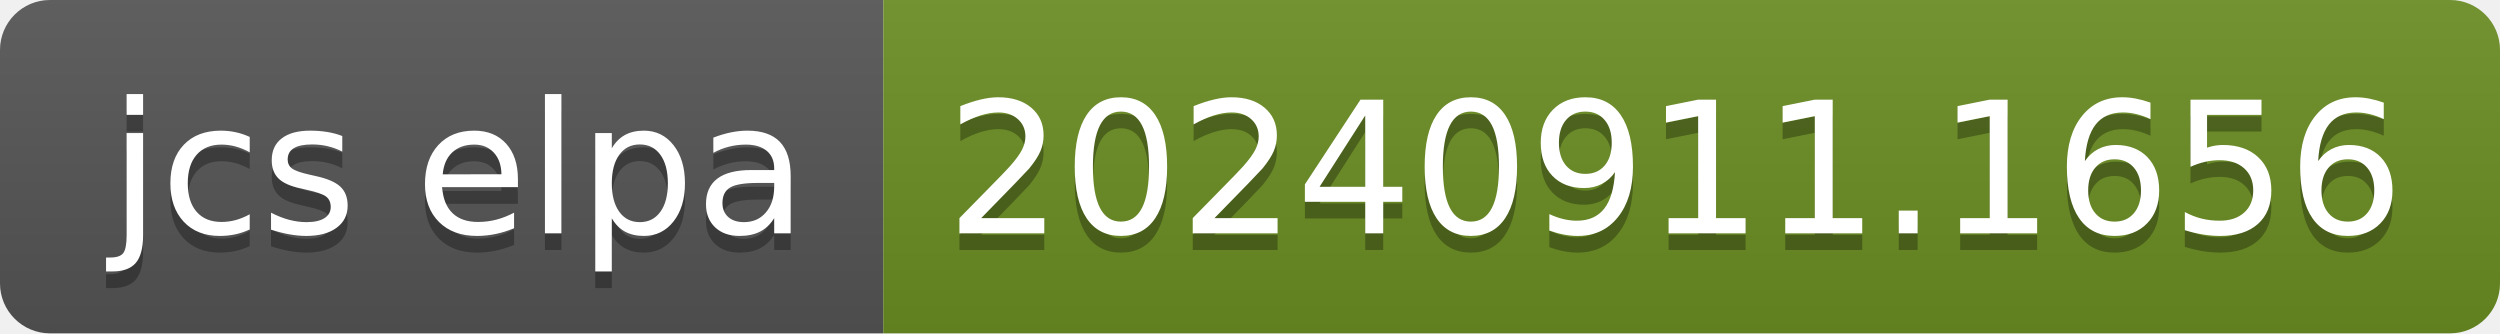
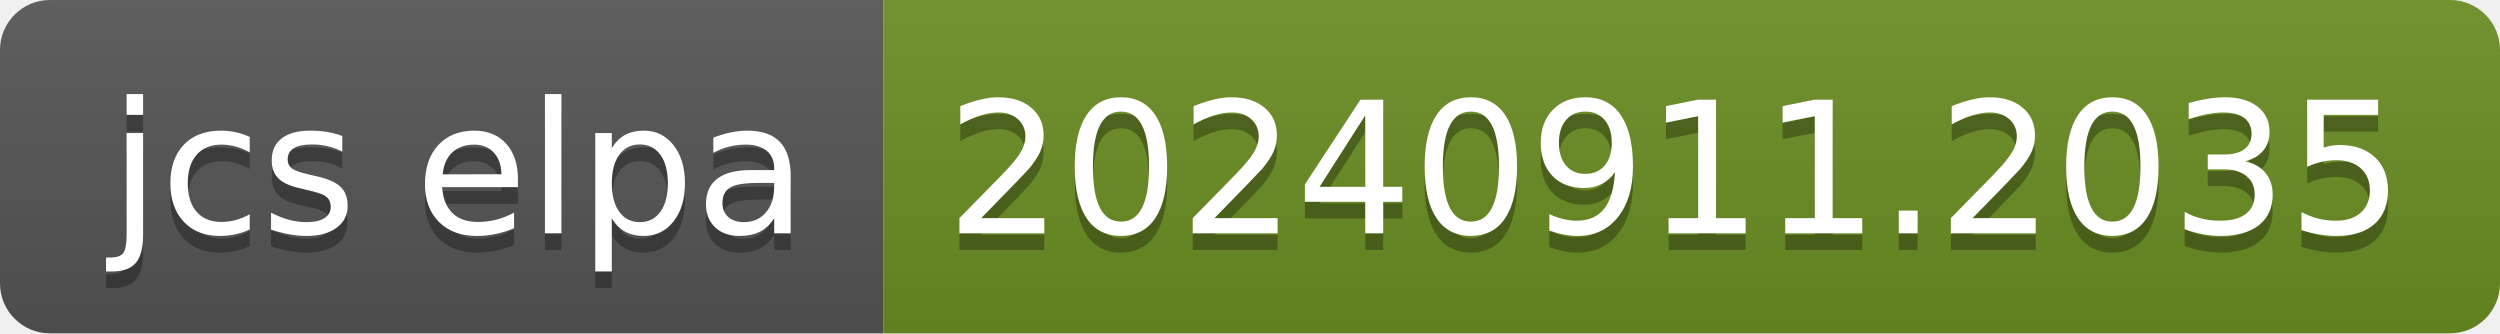
- <svg xmlns="http://www.w3.org/2000/svg" width="150" height="20" role="img" aria-label="jcs elpa: 20240911.1656">
+ <svg xmlns="http://www.w3.org/2000/svg" width="150" height="20" role="img" aria-label="jcs elpa: 20240911.2035">
  <linearGradient id="s" x2="0" y2="100%">
    <stop offset="0" stop-color="#bbb" stop-opacity=".1" />
    <stop offset="1" stop-opacity=".1" />
  </linearGradient>
  <clipPath id="r">
    <rect width="150" height="20" rx="3" fill="#fff" />
  </clipPath>
  <g clip-path="url(#r)">
    <rect width="53" height="20" fill="#555" />
    <rect x="53" width="97" height="20" fill="#6b8e23" />
    <rect width="150" height="20" fill="url(#s)" />
  </g>
  <g fill="#fff" text-anchor="middle" font-family="Verdana,Geneva,DejaVu Sans,sans-serif" text-rendering="geometricPrecision" font-size="110">
    <text aria-hidden="true" x="275" y="150" fill="#010101" fill-opacity=".3" transform="scale(.1)" textLength="430">jcs elpa</text>
    <text x="275" y="140" transform="scale(.1)" fill="#fff" textLength="430">jcs elpa</text>
-     <text aria-hidden="true" x="1005" y="150" fill="#010101" fill-opacity=".3" transform="scale(.1)" textLength="870">20240911.1656</text>
-     <text x="1005" y="140" transform="scale(.1)" fill="#fff" textLength="870">20240911.1656</text>
+     <text aria-hidden="true" x="1005" y="150" fill="#010101" fill-opacity=".3" transform="scale(.1)" textLength="870">20240911.2035</text>
+     <text x="1005" y="140" transform="scale(.1)" fill="#fff" textLength="870">20240911.2035</text>
  </g>
</svg>
